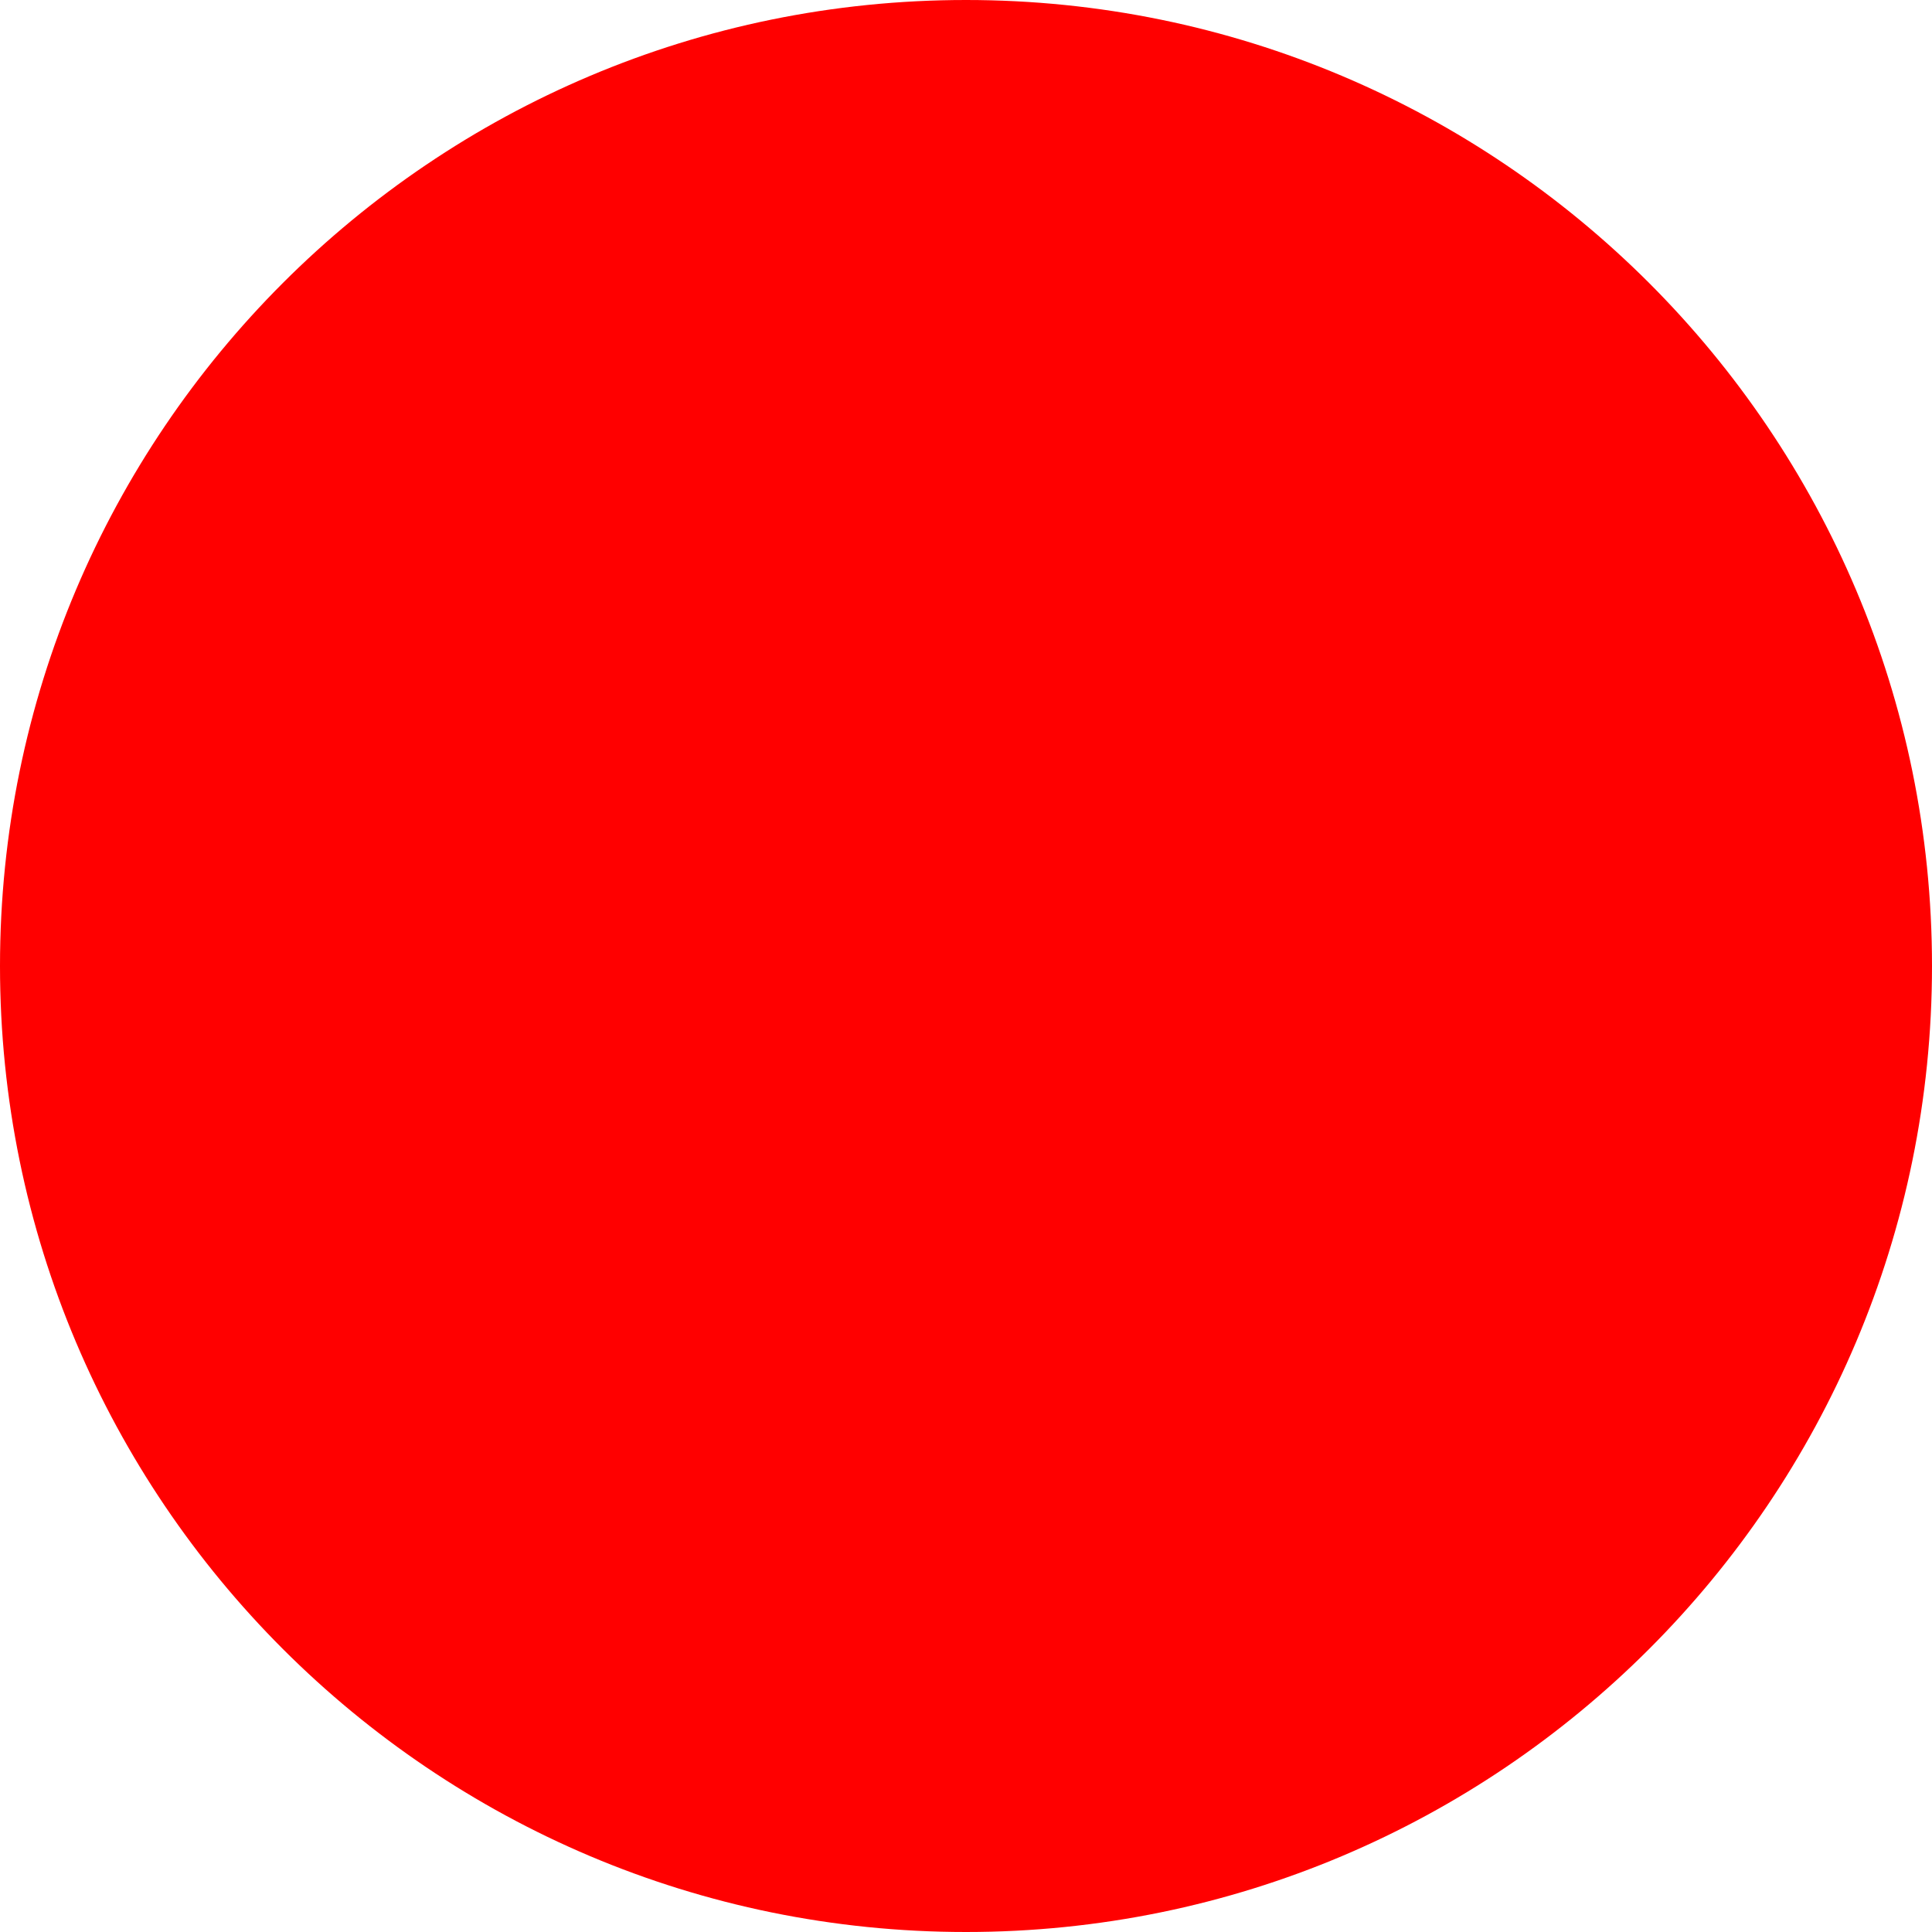
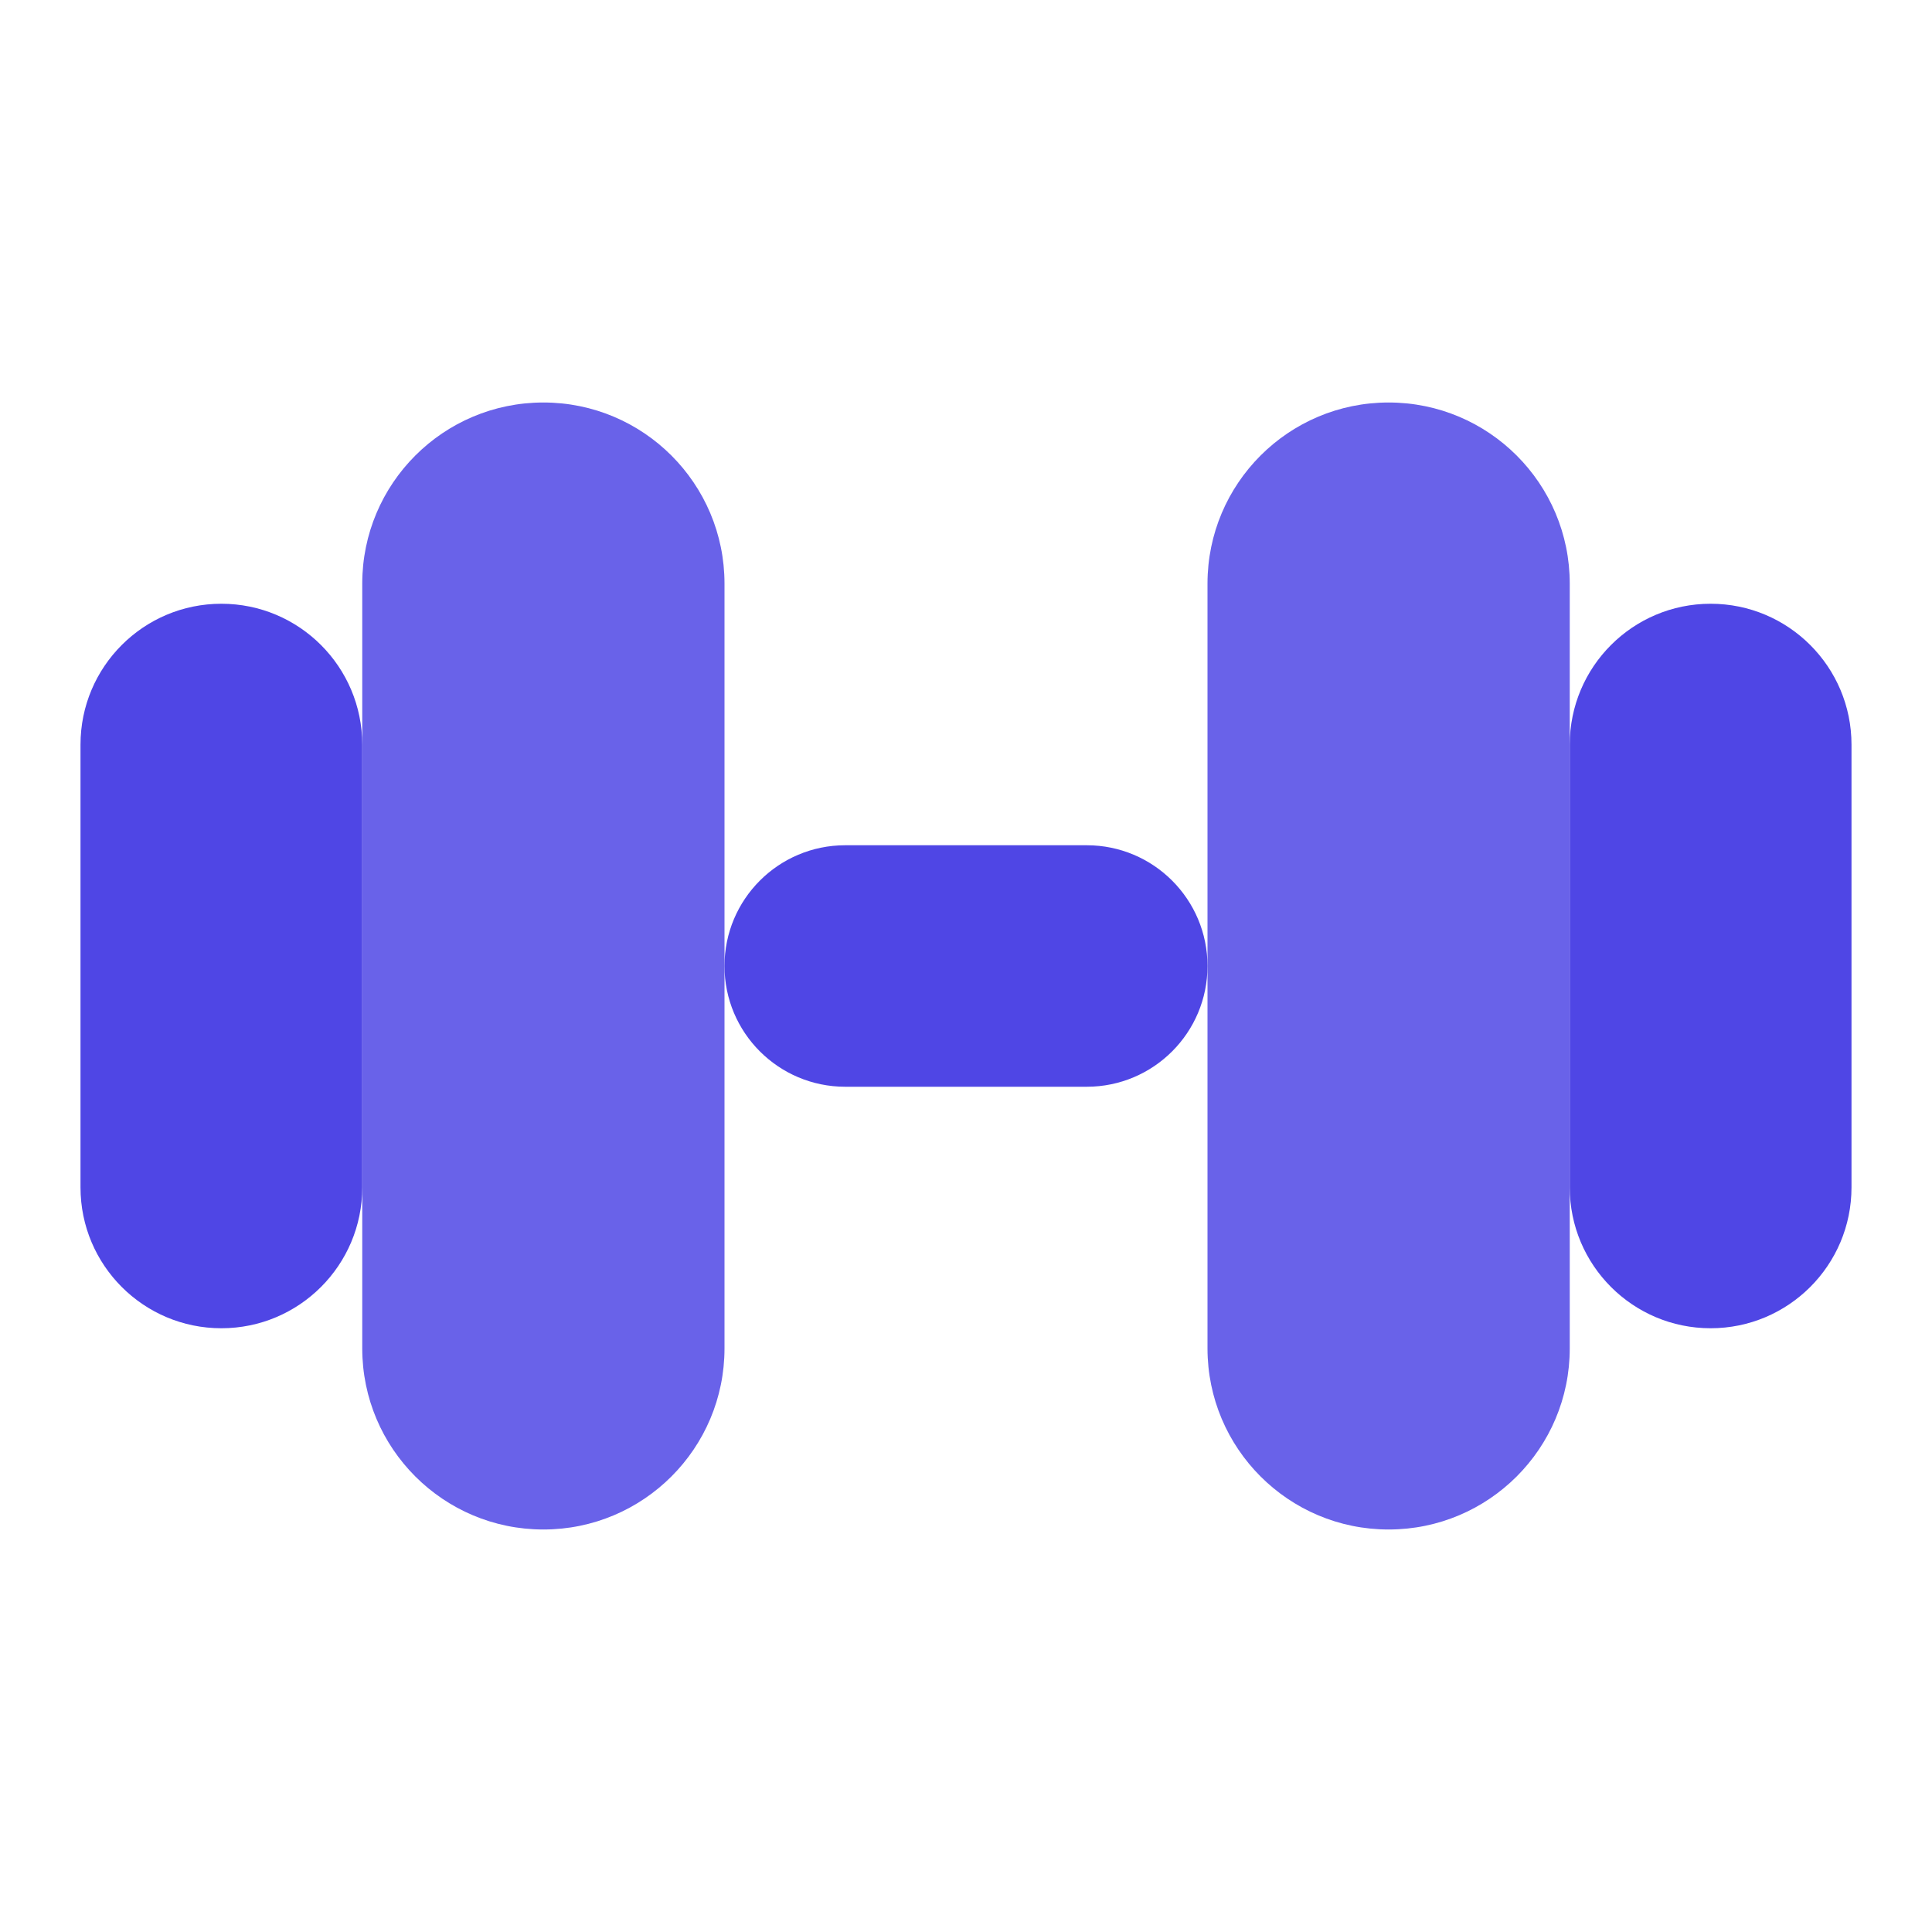
- <svg xmlns="http://www.w3.org/2000/svg" width="512" height="512">
-   <circle cx="256" cy="256" r="256" fill="red" />
+ <svg xmlns="http://www.w3.org/2000/svg" width="512" height="512" viewBox="0 0 24 24" fill="#4F46E5">
+   <rect x="9" y="10.5" width="6" height="3" rx="1.5" />
+   <rect x="4.5" y="5" width="4.5" height="14" rx="2.25" opacity=".85" />
+   <rect x="15" y="5" width="4.5" height="14" rx="2.25" opacity=".85" />
+   <rect x="1" y="7.5" width="3.5" height="9" rx="1.75" />
+   <rect x="19.5" y="7.5" width="3.5" height="9" rx="1.75" />
</svg>
